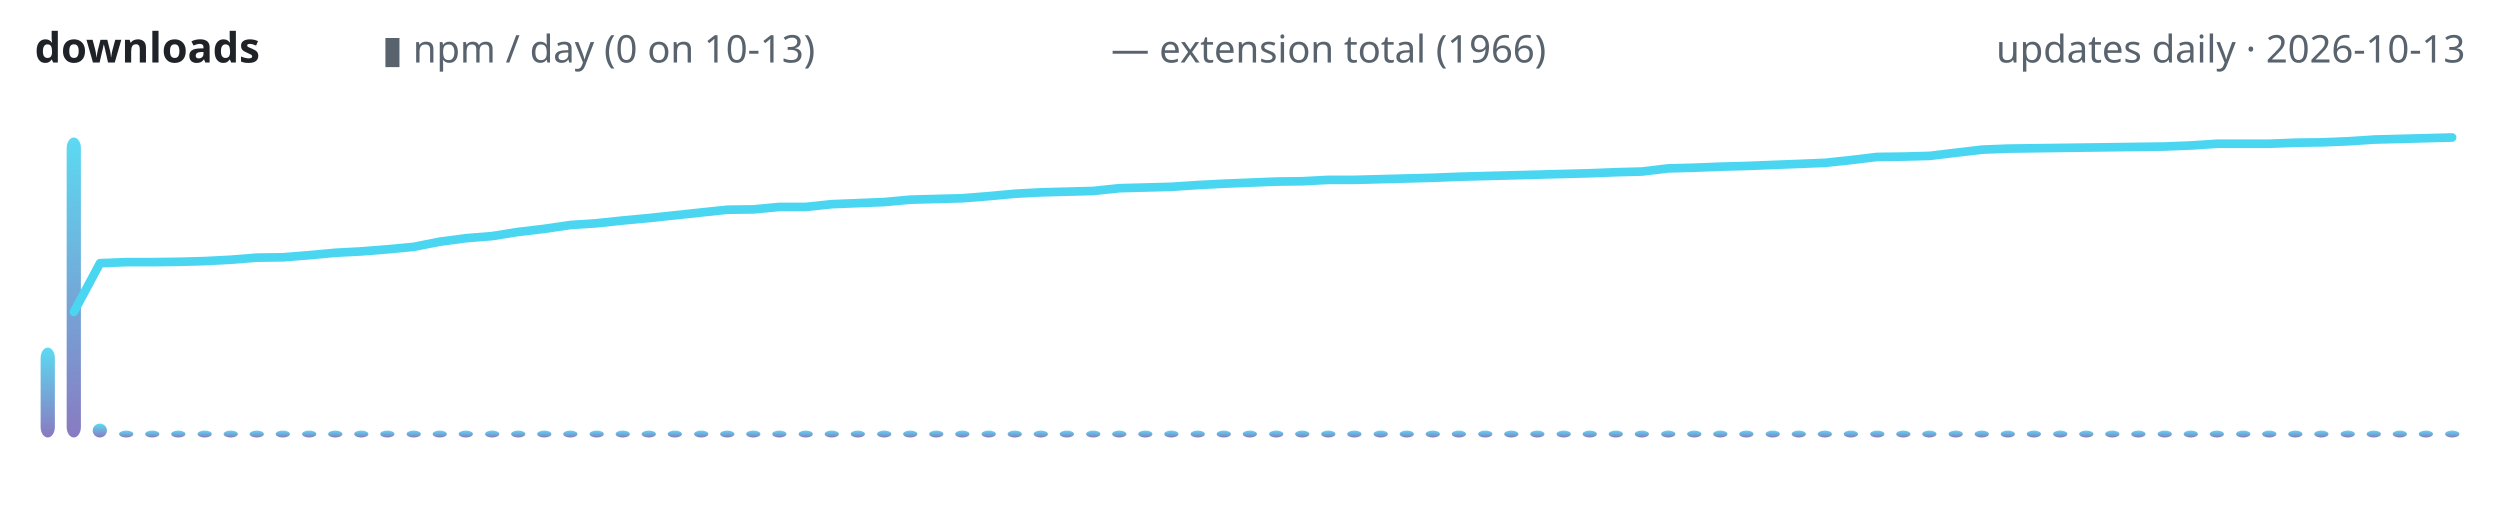
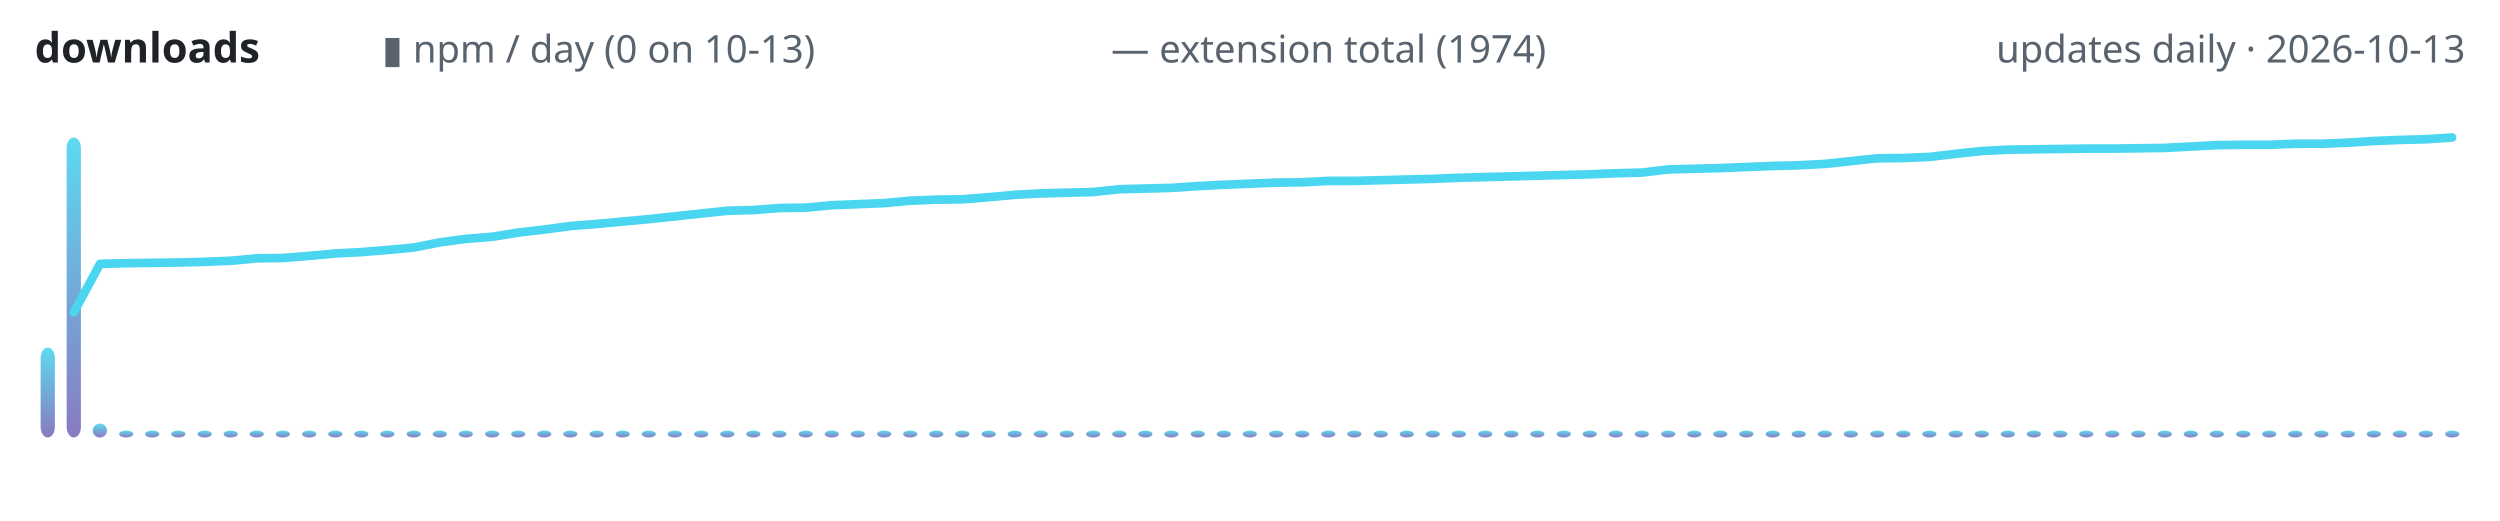
<svg xmlns="http://www.w3.org/2000/svg" width="720" height="150" viewBox="0 0 720 150" role="img" aria-label="lodestone downloads over time">
  <defs>
    <linearGradient id="g" x1="0" y1="1" x2="0" y2="0">
      <stop offset="0" stop-color="#7c6cba" />
      <stop offset="1" stop-color="#4ad6f0" />
    </linearGradient>
  </defs>
  <text x="10" y="18" font-family="ui-sans-serif,system-ui,sans-serif" font-size="12" font-weight="600" fill="#1f2328" text-anchor="start">downloads</text>
  <text x="110" y="18" font-family="ui-sans-serif,system-ui,sans-serif" font-size="11" font-weight="400" fill="#59636e" text-anchor="start">▮ npm / day (0 on 10-13)</text>
-   <text x="320" y="18" font-family="ui-sans-serif,system-ui,sans-serif" font-size="11" font-weight="400" fill="#59636e" text-anchor="start">— extension total (1966)</text>
+   <text x="320" y="18" font-family="ui-sans-serif,system-ui,sans-serif" font-size="11" font-weight="400" fill="#59636e" text-anchor="start">— extension total (1974)</text>
  <text x="710" y="18" font-family="ui-sans-serif,system-ui,sans-serif" font-size="11" font-weight="400" fill="#59636e" text-anchor="end">updates daily · 2026-10-13</text>
  <rect x="11.7" y="100.1" width="4.1" height="25.9" rx="3" fill="url(#g)" opacity="0.9" />
  <rect x="19.2" y="39.6" width="4.1" height="86.4" rx="3" fill="url(#g)" opacity="0.9" />
  <rect x="26.7" y="122.0" width="4.1" height="4.0" rx="3" fill="url(#g)" opacity="0.9" />
  <rect x="34.3" y="124.0" width="4.1" height="2.0" rx="3" fill="url(#g)" opacity="0.9" />
  <rect x="41.8" y="124.0" width="4.1" height="2.0" rx="3" fill="url(#g)" opacity="0.9" />
  <rect x="49.3" y="124.0" width="4.1" height="2.0" rx="3" fill="url(#g)" opacity="0.9" />
  <rect x="56.9" y="124.0" width="4.1" height="2.0" rx="3" fill="url(#g)" opacity="0.9" />
  <rect x="64.4" y="124.0" width="4.1" height="2.0" rx="3" fill="url(#g)" opacity="0.9" />
  <rect x="71.9" y="124.0" width="4.1" height="2.0" rx="3" fill="url(#g)" opacity="0.9" />
  <rect x="79.4" y="124.0" width="4.1" height="2.0" rx="3" fill="url(#g)" opacity="0.9" />
  <rect x="87.0" y="124.0" width="4.1" height="2.0" rx="3" fill="url(#g)" opacity="0.9" />
  <rect x="94.5" y="124.0" width="4.1" height="2.0" rx="3" fill="url(#g)" opacity="0.9" />
  <rect x="102.0" y="124.0" width="4.1" height="2.0" rx="3" fill="url(#g)" opacity="0.9" />
  <rect x="109.5" y="124.0" width="4.1" height="2.0" rx="3" fill="url(#g)" opacity="0.9" />
  <rect x="117.1" y="124.0" width="4.1" height="2.0" rx="3" fill="url(#g)" opacity="0.9" />
  <rect x="124.6" y="124.0" width="4.1" height="2.0" rx="3" fill="url(#g)" opacity="0.9" />
  <rect x="132.1" y="124.0" width="4.1" height="2.0" rx="3" fill="url(#g)" opacity="0.9" />
  <rect x="139.7" y="124.0" width="4.1" height="2.0" rx="3" fill="url(#g)" opacity="0.9" />
  <rect x="147.2" y="124.0" width="4.1" height="2.0" rx="3" fill="url(#g)" opacity="0.9" />
  <rect x="154.7" y="124.0" width="4.1" height="2.0" rx="3" fill="url(#g)" opacity="0.9" />
  <rect x="162.2" y="124.0" width="4.1" height="2.0" rx="3" fill="url(#g)" opacity="0.9" />
  <rect x="169.8" y="124.0" width="4.1" height="2.0" rx="3" fill="url(#g)" opacity="0.9" />
  <rect x="177.3" y="124.0" width="4.1" height="2.0" rx="3" fill="url(#g)" opacity="0.9" />
  <rect x="184.8" y="124.0" width="4.1" height="2.0" rx="3" fill="url(#g)" opacity="0.9" />
  <rect x="192.3" y="124.0" width="4.1" height="2.0" rx="3" fill="url(#g)" opacity="0.9" />
  <rect x="199.9" y="124.0" width="4.1" height="2.0" rx="3" fill="url(#g)" opacity="0.9" />
  <rect x="207.4" y="124.0" width="4.1" height="2.0" rx="3" fill="url(#g)" opacity="0.9" />
  <rect x="214.9" y="124.0" width="4.1" height="2.0" rx="3" fill="url(#g)" opacity="0.9" />
  <rect x="222.4" y="124.0" width="4.1" height="2.0" rx="3" fill="url(#g)" opacity="0.9" />
  <rect x="230.0" y="124.0" width="4.1" height="2.0" rx="3" fill="url(#g)" opacity="0.9" />
  <rect x="237.5" y="124.0" width="4.1" height="2.0" rx="3" fill="url(#g)" opacity="0.9" />
  <rect x="245.0" y="124.0" width="4.1" height="2.0" rx="3" fill="url(#g)" opacity="0.9" />
  <rect x="252.6" y="124.0" width="4.1" height="2.0" rx="3" fill="url(#g)" opacity="0.9" />
  <rect x="260.1" y="124.0" width="4.1" height="2.0" rx="3" fill="url(#g)" opacity="0.9" />
  <rect x="267.6" y="124.0" width="4.1" height="2.0" rx="3" fill="url(#g)" opacity="0.9" />
  <rect x="275.1" y="124.0" width="4.1" height="2.0" rx="3" fill="url(#g)" opacity="0.9" />
  <rect x="282.7" y="124.0" width="4.1" height="2.0" rx="3" fill="url(#g)" opacity="0.9" />
  <rect x="290.2" y="124.0" width="4.1" height="2.0" rx="3" fill="url(#g)" opacity="0.9" />
  <rect x="297.7" y="124.0" width="4.1" height="2.0" rx="3" fill="url(#g)" opacity="0.9" />
  <rect x="305.2" y="124.0" width="4.1" height="2.0" rx="3" fill="url(#g)" opacity="0.9" />
  <rect x="312.8" y="124.0" width="4.1" height="2.0" rx="3" fill="url(#g)" opacity="0.9" />
  <rect x="320.3" y="124.0" width="4.1" height="2.0" rx="3" fill="url(#g)" opacity="0.9" />
  <rect x="327.8" y="124.0" width="4.1" height="2.0" rx="3" fill="url(#g)" opacity="0.9" />
  <rect x="335.3" y="124.0" width="4.1" height="2.0" rx="3" fill="url(#g)" opacity="0.9" />
  <rect x="342.9" y="124.0" width="4.1" height="2.0" rx="3" fill="url(#g)" opacity="0.9" />
  <rect x="350.4" y="124.0" width="4.1" height="2.0" rx="3" fill="url(#g)" opacity="0.9" />
  <rect x="357.9" y="124.0" width="4.1" height="2.0" rx="3" fill="url(#g)" opacity="0.9" />
  <rect x="365.5" y="124.0" width="4.1" height="2.0" rx="3" fill="url(#g)" opacity="0.9" />
  <rect x="373.0" y="124.0" width="4.1" height="2.0" rx="3" fill="url(#g)" opacity="0.9" />
  <rect x="380.5" y="124.0" width="4.1" height="2.0" rx="3" fill="url(#g)" opacity="0.9" />
  <rect x="388.0" y="124.0" width="4.1" height="2.0" rx="3" fill="url(#g)" opacity="0.9" />
  <rect x="395.6" y="124.0" width="4.1" height="2.0" rx="3" fill="url(#g)" opacity="0.9" />
  <rect x="403.1" y="124.0" width="4.1" height="2.0" rx="3" fill="url(#g)" opacity="0.9" />
  <rect x="410.6" y="124.0" width="4.1" height="2.0" rx="3" fill="url(#g)" opacity="0.9" />
  <rect x="418.1" y="124.0" width="4.1" height="2.0" rx="3" fill="url(#g)" opacity="0.9" />
  <rect x="425.7" y="124.0" width="4.1" height="2.0" rx="3" fill="url(#g)" opacity="0.9" />
  <rect x="433.2" y="124.0" width="4.1" height="2.0" rx="3" fill="url(#g)" opacity="0.9" />
  <rect x="440.7" y="124.0" width="4.1" height="2.0" rx="3" fill="url(#g)" opacity="0.9" />
  <rect x="448.3" y="124.0" width="4.1" height="2.0" rx="3" fill="url(#g)" opacity="0.9" />
  <rect x="455.8" y="124.0" width="4.1" height="2.0" rx="3" fill="url(#g)" opacity="0.9" />
  <rect x="463.3" y="124.0" width="4.1" height="2.0" rx="3" fill="url(#g)" opacity="0.9" />
  <rect x="470.8" y="124.0" width="4.1" height="2.0" rx="3" fill="url(#g)" opacity="0.9" />
  <rect x="478.4" y="124.0" width="4.1" height="2.0" rx="3" fill="url(#g)" opacity="0.9" />
  <rect x="485.9" y="124.0" width="4.1" height="2.0" rx="3" fill="url(#g)" opacity="0.9" />
  <rect x="493.4" y="124.0" width="4.1" height="2.0" rx="3" fill="url(#g)" opacity="0.9" />
  <rect x="500.9" y="124.0" width="4.1" height="2.0" rx="3" fill="url(#g)" opacity="0.9" />
  <rect x="508.5" y="124.0" width="4.1" height="2.0" rx="3" fill="url(#g)" opacity="0.9" />
  <rect x="516.0" y="124.0" width="4.1" height="2.0" rx="3" fill="url(#g)" opacity="0.9" />
  <rect x="523.5" y="124.0" width="4.1" height="2.0" rx="3" fill="url(#g)" opacity="0.9" />
  <rect x="531.0" y="124.0" width="4.1" height="2.0" rx="3" fill="url(#g)" opacity="0.9" />
  <rect x="538.6" y="124.0" width="4.1" height="2.0" rx="3" fill="url(#g)" opacity="0.9" />
  <rect x="546.1" y="124.0" width="4.1" height="2.0" rx="3" fill="url(#g)" opacity="0.9" />
  <rect x="553.6" y="124.0" width="4.1" height="2.0" rx="3" fill="url(#g)" opacity="0.9" />
  <rect x="561.2" y="124.0" width="4.1" height="2.0" rx="3" fill="url(#g)" opacity="0.9" />
  <rect x="568.7" y="124.0" width="4.1" height="2.0" rx="3" fill="url(#g)" opacity="0.9" />
  <rect x="576.2" y="124.0" width="4.1" height="2.0" rx="3" fill="url(#g)" opacity="0.9" />
  <rect x="583.7" y="124.0" width="4.1" height="2.0" rx="3" fill="url(#g)" opacity="0.9" />
  <rect x="591.3" y="124.0" width="4.1" height="2.0" rx="3" fill="url(#g)" opacity="0.9" />
  <rect x="598.8" y="124.0" width="4.1" height="2.0" rx="3" fill="url(#g)" opacity="0.9" />
  <rect x="606.3" y="124.0" width="4.1" height="2.0" rx="3" fill="url(#g)" opacity="0.9" />
  <rect x="613.8" y="124.0" width="4.1" height="2.0" rx="3" fill="url(#g)" opacity="0.9" />
  <rect x="621.4" y="124.0" width="4.1" height="2.0" rx="3" fill="url(#g)" opacity="0.9" />
  <rect x="628.9" y="124.0" width="4.1" height="2.0" rx="3" fill="url(#g)" opacity="0.9" />
  <rect x="636.4" y="124.0" width="4.1" height="2.0" rx="3" fill="url(#g)" opacity="0.9" />
  <rect x="644.0" y="124.0" width="4.1" height="2.0" rx="3" fill="url(#g)" opacity="0.9" />
  <rect x="651.5" y="124.0" width="4.1" height="2.0" rx="3" fill="url(#g)" opacity="0.9" />
  <rect x="659.0" y="124.0" width="4.1" height="2.0" rx="3" fill="url(#g)" opacity="0.9" />
  <rect x="666.5" y="124.0" width="4.1" height="2.0" rx="3" fill="url(#g)" opacity="0.9" />
  <rect x="674.1" y="124.0" width="4.1" height="2.0" rx="3" fill="url(#g)" opacity="0.9" />
  <rect x="681.6" y="124.0" width="4.1" height="2.0" rx="3" fill="url(#g)" opacity="0.9" />
  <rect x="689.1" y="124.0" width="4.1" height="2.0" rx="3" fill="url(#g)" opacity="0.9" />
  <rect x="696.6" y="124.0" width="4.1" height="2.0" rx="3" fill="url(#g)" opacity="0.9" />
  <rect x="704.2" y="124.0" width="4.1" height="2.0" rx="3" fill="url(#g)" opacity="0.9" />
-   <polyline points="21.3,89.8 28.8,75.8 36.3,75.5 43.9,75.5 51.4,75.4 58.9,75.2 66.5,74.8 74.0,74.2 81.5,74.1 89.0,73.5 96.6,72.8 104.1,72.4 111.6,71.8 119.1,71.1 126.7,69.6 134.2,68.6 141.7,68.0 149.2,66.8 156.8,65.9 164.3,64.8 171.8,64.3 179.4,63.5 186.9,62.8 194.4,62.0 201.9,61.2 209.5,60.4 217.0,60.3 224.5,59.6 232.0,59.6 239.6,58.8 247.1,58.5 254.6,58.2 262.2,57.5 269.7,57.3 277.2,57.1 284.7,56.5 292.3,55.8 299.8,55.4 307.3,55.2 314.8,55.0 322.4,54.2 329.9,54.0 337.4,53.8 344.9,53.3 352.5,52.9 360.0,52.6 367.5,52.3 375.1,52.2 382.6,51.8 390.1,51.8 397.6,51.6 405.2,51.4 412.7,51.2 420.2,50.9 427.7,50.7 435.3,50.5 442.8,50.3 450.3,50.1 457.8,49.9 465.4,49.6 472.9,49.4 480.4,48.5 488.0,48.3 495.5,48.0 503.0,47.8 510.5,47.5 518.1,47.2 525.6,46.9 533.1,46.1 540.6,45.2 548.2,45.1 555.7,44.9 563.2,44.0 570.8,43.1 578.3,42.8 585.8,42.7 593.3,42.6 600.9,42.5 608.4,42.4 615.9,42.3 623.4,42.2 631.0,41.9 638.5,41.4 646.0,41.4 653.5,41.4 661.1,41.1 668.6,41.0 676.1,40.7 683.7,40.2 691.2,40.0 698.7,39.8 706.2,39.6" fill="none" stroke="#4ad6f0" stroke-width="2.5" stroke-linecap="round" stroke-linejoin="round" />
+   <polyline points="21.3,89.9 28.8,76.0 36.3,75.8 43.9,75.7 51.4,75.6 58.9,75.4 66.5,75.1 74.0,74.4 81.5,74.3 89.0,73.7 96.6,73.0 104.1,72.6 111.6,72.0 119.1,71.3 126.7,69.8 134.2,68.8 141.7,68.2 149.2,67.0 156.8,66.1 164.3,65.1 171.8,64.5 179.4,63.8 186.9,63.1 194.4,62.3 201.9,61.5 209.5,60.7 217.0,60.5 224.5,59.9 232.0,59.8 239.6,59.1 247.1,58.8 254.6,58.5 262.2,57.8 269.7,57.5 277.2,57.4 284.7,56.8 292.3,56.1 299.8,55.7 307.3,55.5 314.8,55.3 322.4,54.5 329.9,54.3 337.4,54.1 344.9,53.6 352.5,53.2 360.0,52.9 367.5,52.6 375.1,52.5 382.6,52.1 390.1,52.1 397.6,51.9 405.2,51.7 412.7,51.5 420.2,51.2 427.7,51.0 435.3,50.8 442.8,50.6 450.3,50.4 457.8,50.2 465.4,49.9 472.9,49.7 480.4,48.8 488.0,48.6 495.5,48.4 503.0,48.1 510.5,47.8 518.1,47.6 525.6,47.2 533.1,46.4 540.6,45.6 548.2,45.5 555.7,45.2 563.2,44.3 570.8,43.5 578.3,43.1 585.8,43.0 593.3,42.9 600.9,42.8 608.4,42.8 615.9,42.7 623.4,42.6 631.0,42.2 638.5,41.8 646.0,41.7 653.5,41.7 661.1,41.4 668.6,41.4 676.1,41.1 683.7,40.6 691.2,40.3 698.7,40.1 706.2,39.6" fill="none" stroke="#4ad6f0" stroke-width="2.5" stroke-linecap="round" stroke-linejoin="round" />
</svg>
